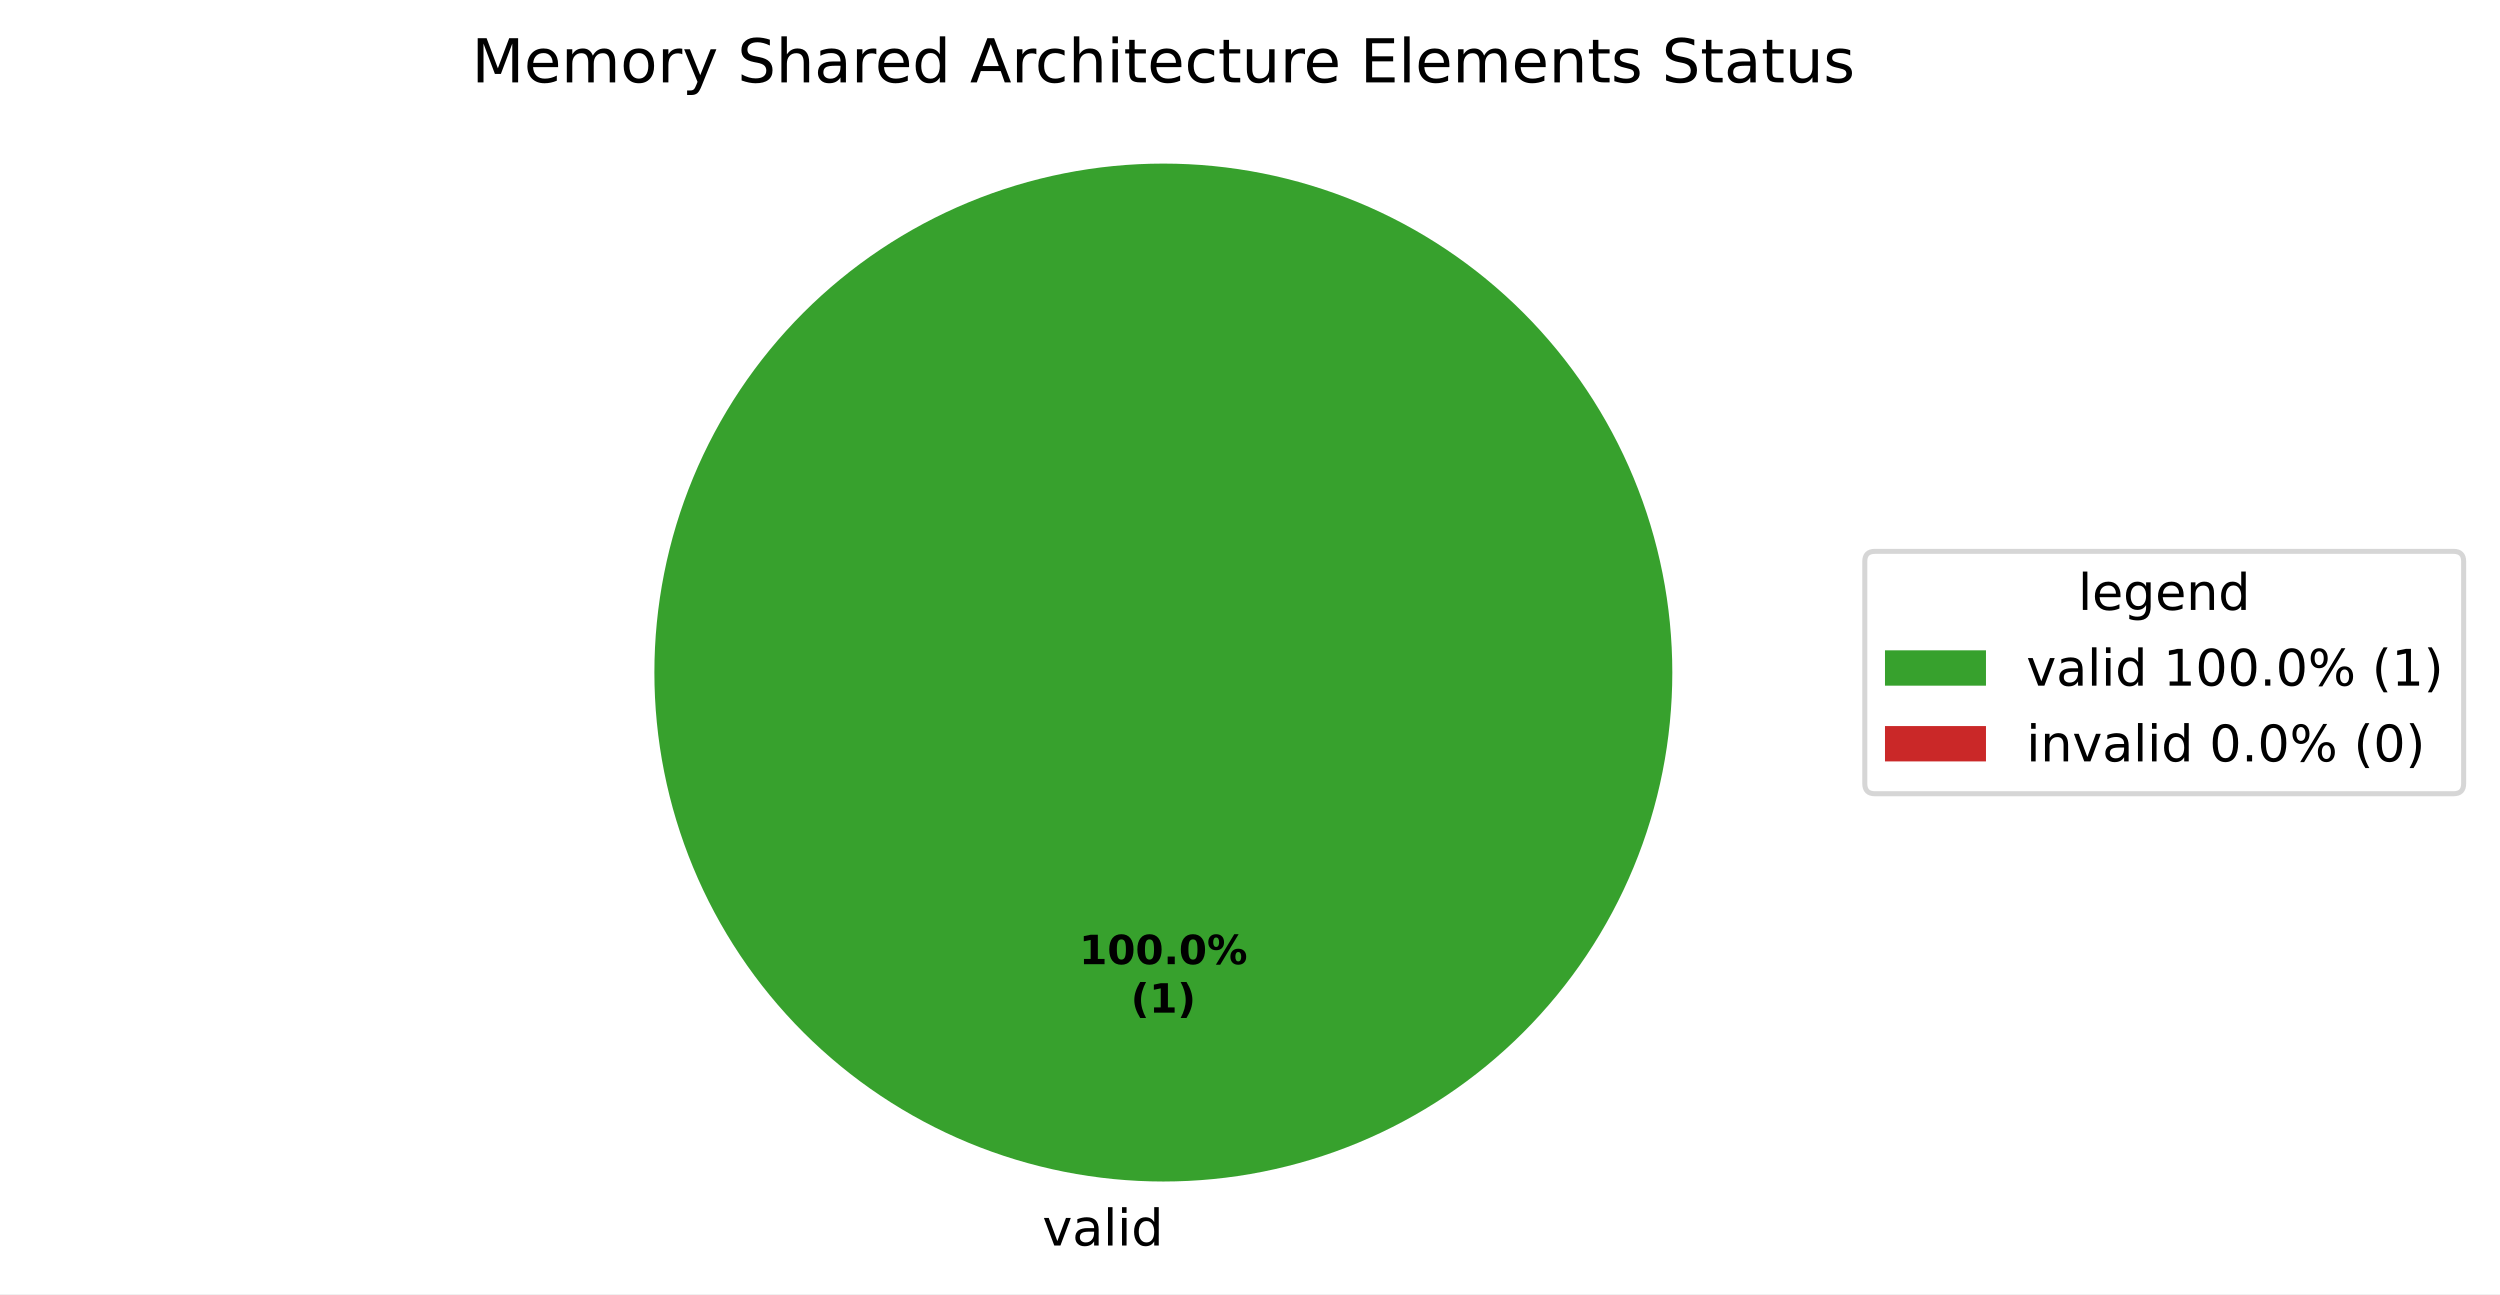
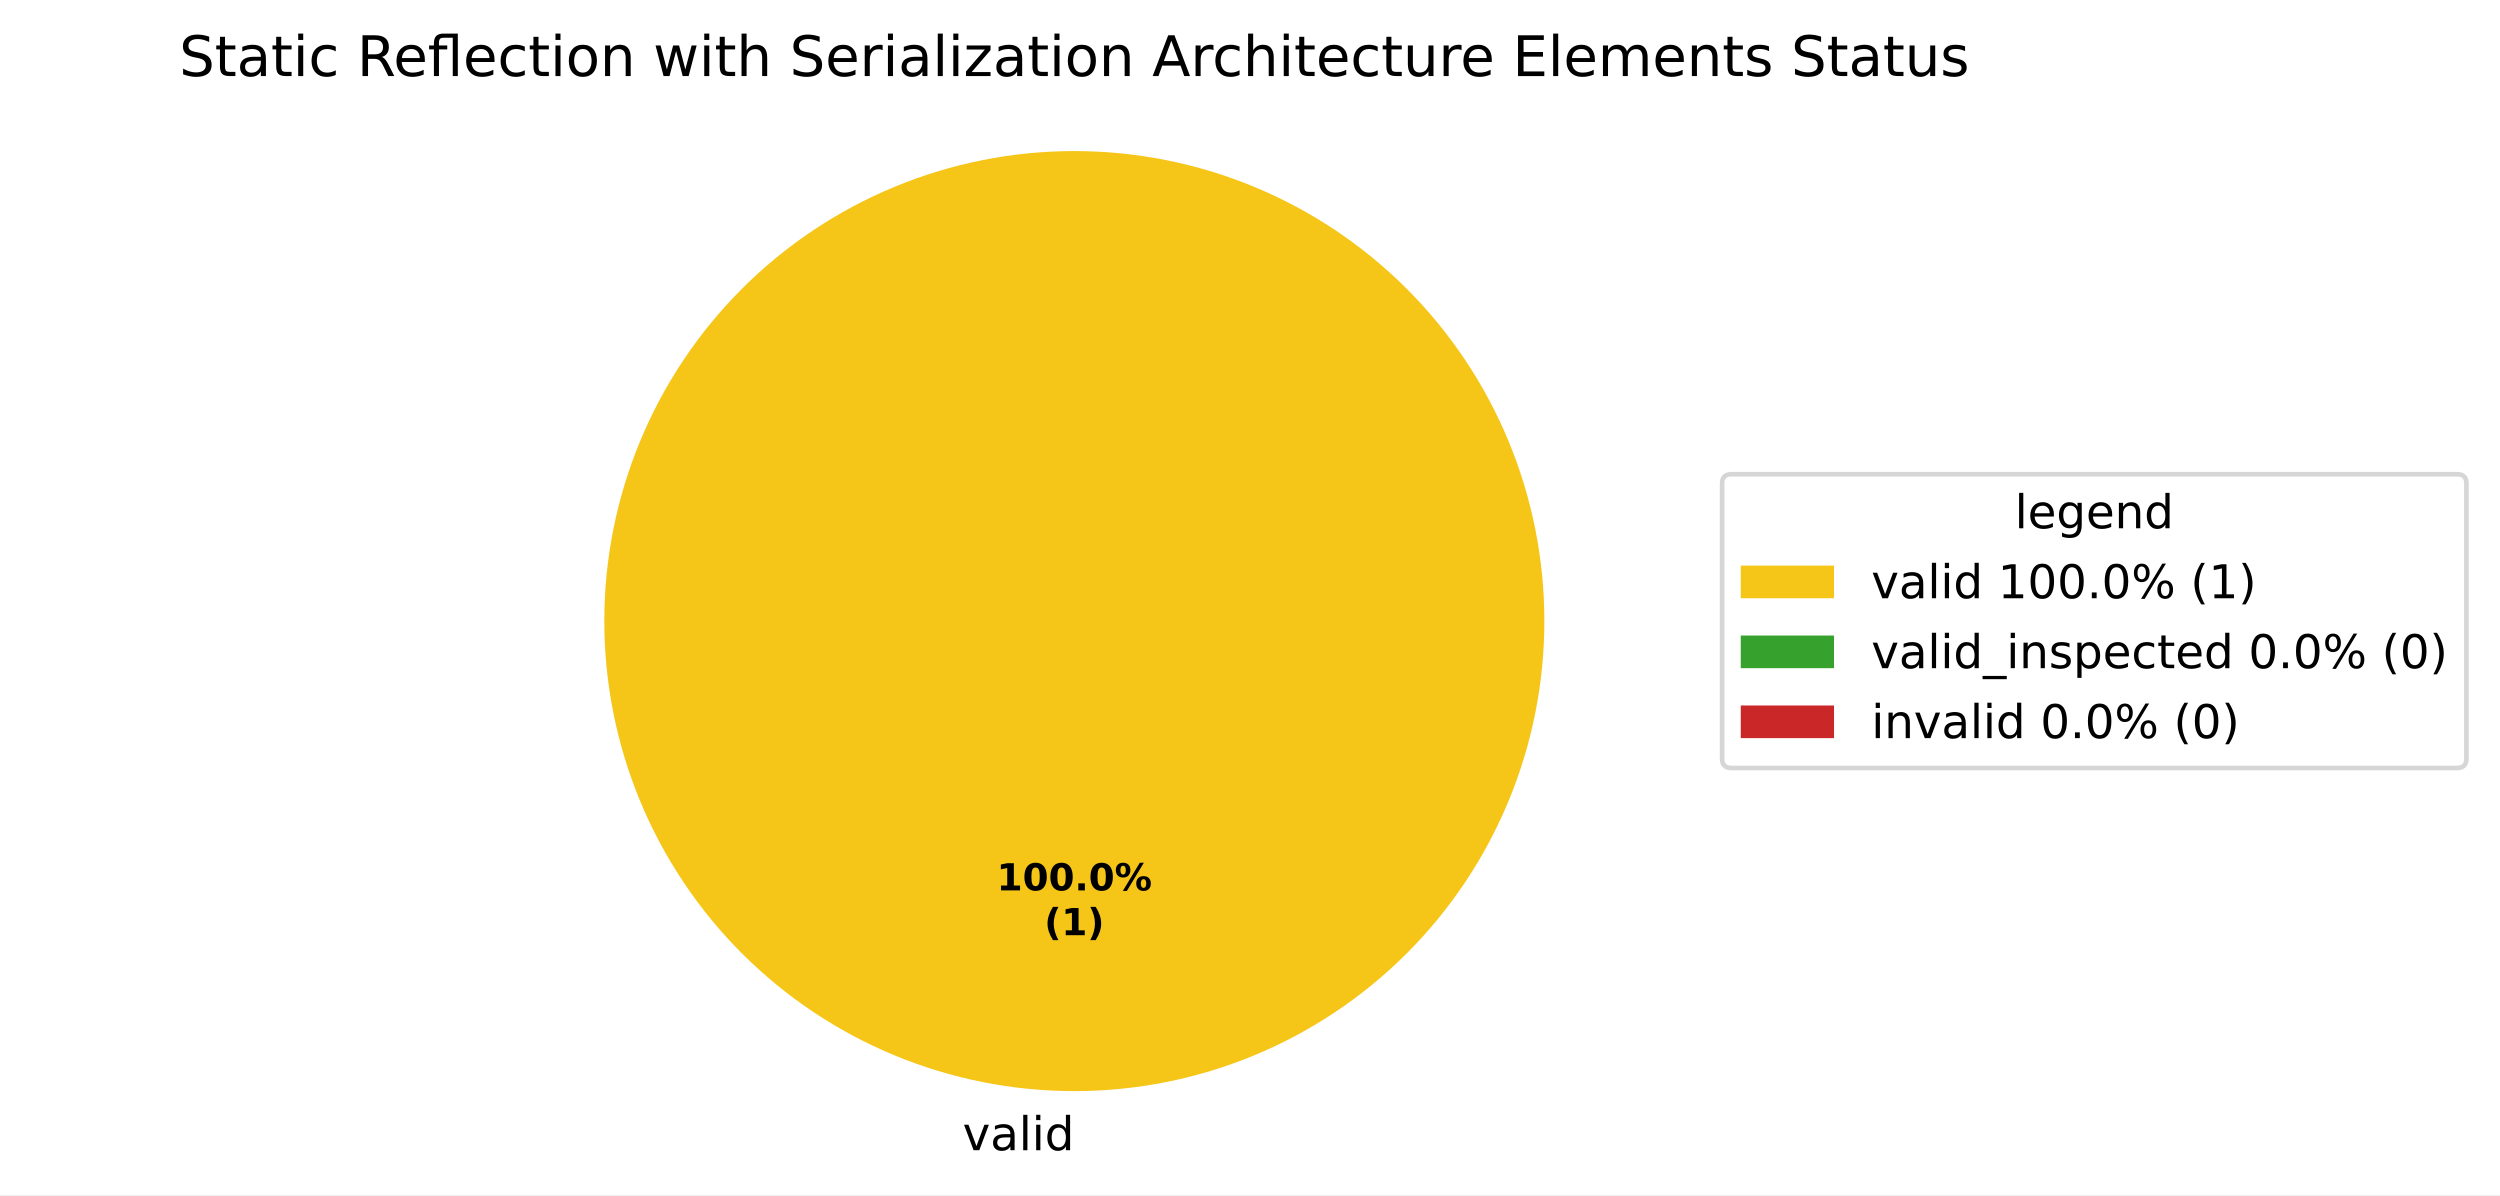
- <svg xmlns="http://www.w3.org/2000/svg" xmlns:xlink="http://www.w3.org/1999/xlink" width="495.123pt" height="256.279pt" viewBox="0 0 495.123 256.279" version="1.1">
+ <svg xmlns="http://www.w3.org/2000/svg" xmlns:xlink="http://www.w3.org/1999/xlink" width="536.145pt" height="256.279pt" viewBox="0 0 536.145 256.279" version="1.1">
  <defs>
    <style type="text/css">*{stroke-linejoin: round; stroke-linecap: butt}</style>
  </defs>
  <g id="figure_1">
    <g id="patch_1">
-       <path d="M 0 256.279  L 495.123 256.279  L 495.123 0  L 0 0  z " style="fill: #ffffff" />
+       <path d="M 0 256.279  L 536.145 256.279  L 536.145 0  L 0 0  z " style="fill: #ffffff" />
    </g>
    <g id="axes_1">
      <g id="patch_2">
-         <path d="M 331.2 133.198  C 331.2 119.961 328.593 106.853 323.527 94.624  C 318.462 82.394 311.036 71.282 301.676 61.922  C 292.316 52.562 281.204 45.137 268.974 40.071  C 256.745 35.006 243.637 32.398 230.4 32.398  C 217.163 32.398 204.055 35.006 191.826 40.071  C 179.596 45.137 168.484 52.562 159.124 61.922  C 149.764 71.282 142.338 82.394 137.273 94.624  C 132.207 106.853 129.6 119.961 129.6 133.198  C 129.6 146.435 132.207 159.543 137.273 171.773  C 142.338 184.002 149.764 195.115 159.124 204.474  C 168.484 213.834 179.596 221.26 191.826 226.325  C 204.055 231.391 217.163 233.998 230.4 233.998  C 243.637 233.998 256.745 231.391 268.974 226.325  C 281.204 221.26 292.316 213.834 301.676 204.474  C 311.036 195.115 318.462 184.002 323.527 171.773  C 328.593 159.543 331.2 146.435 331.2 133.198  M 230.4 133.198  z " style="fill: #37a12d" />
+         <path d="M 331.2 133.198  C 331.2 119.961 328.593 106.853 323.527 94.624  C 318.462 82.394 311.036 71.282 301.676 61.922  C 292.316 52.562 281.204 45.137 268.974 40.071  C 256.745 35.006 243.637 32.398 230.4 32.398  C 217.163 32.398 204.055 35.006 191.826 40.071  C 179.596 45.137 168.484 52.562 159.124 61.922  C 149.764 71.282 142.338 82.394 137.273 94.624  C 132.207 106.853 129.6 119.961 129.6 133.198  C 129.6 146.435 132.207 159.543 137.273 171.773  C 142.338 184.002 149.764 195.115 159.124 204.474  C 168.484 213.834 179.596 221.26 191.826 226.325  C 204.055 231.391 217.163 233.998 230.4 233.998  C 243.637 233.998 256.745 231.391 268.974 226.325  C 281.204 221.26 292.316 213.834 301.676 204.474  C 311.036 195.115 318.462 184.002 323.527 171.773  C 328.593 159.543 331.2 146.435 331.2 133.198  M 230.4 133.198  z " style="fill: #f5c518" />
      </g>
      <g id="patch_3">
+         <path d="M 230.4 32.398  C 230.4 32.398 230.4 32.398 230.4 32.398  L 230.4 133.198  z " style="fill: #37a12d" />
+       </g>
+       <g id="patch_4">
        <path d="M 230.4 32.398  C 230.4 32.398 230.4 32.398 230.4 32.398  L 230.4 133.198  z " style="fill: #ca2828" />
      </g>
      <g id="matplotlib.axis_1" />
      <g id="matplotlib.axis_2" />
      <g id="text_1">
        <g transform="translate(206.4484 246.6762) scale(0.1 -0.1)">
          <defs>
            <path id="DejaVuSans-59" d="M 191 3500  L 800 3500  L 1894 563  L 2988 3500  L 3597 3500  L 2284 0  L 1503 0  L 191 3500  z " transform="scale(0.015625)" />
            <path id="DejaVuSans-44" d="M 2194 1759  Q 1497 1759 1228 1600  Q 959 1441 959 1056  Q 959 750 1161 570  Q 1363 391 1709 391  Q 2188 391 2477 730  Q 2766 1069 2766 1631  L 2766 1759  L 2194 1759  z M 3341 1997  L 3341 0  L 2766 0  L 2766 531  Q 2569 213 2275 61  Q 1981 -91 1556 -91  Q 1019 -91 701 211  Q 384 513 384 1019  Q 384 1609 779 1909  Q 1175 2209 1959 2209  L 2766 2209  L 2766 2266  Q 2766 2663 2505 2880  Q 2244 3097 1772 3097  Q 1472 3097 1187 3025  Q 903 2953 641 2809  L 641 3341  Q 956 3463 1253 3523  Q 1550 3584 1831 3584  Q 2591 3584 2966 3190  Q 3341 2797 3341 1997  z " transform="scale(0.015625)" />
            <path id="DejaVuSans-4f" d="M 603 4863  L 1178 4863  L 1178 0  L 603 0  L 603 4863  z " transform="scale(0.015625)" />
            <path id="DejaVuSans-4c" d="M 603 3500  L 1178 3500  L 1178 0  L 603 0  L 603 3500  z M 603 4863  L 1178 4863  L 1178 4134  L 603 4134  L 603 4863  z " transform="scale(0.015625)" />
            <path id="DejaVuSans-47" d="M 2906 2969  L 2906 4863  L 3481 4863  L 3481 0  L 2906 0  L 2906 525  Q 2725 213 2448 61  Q 2172 -91 1784 -91  Q 1150 -91 751 415  Q 353 922 353 1747  Q 353 2572 751 3078  Q 1150 3584 1784 3584  Q 2172 3584 2448 3432  Q 2725 3281 2906 2969  z M 947 1747  Q 947 1113 1208 752  Q 1469 391 1925 391  Q 2381 391 2643 752  Q 2906 1113 2906 1747  Q 2906 2381 2643 2742  Q 2381 3103 1925 3103  Q 1469 3103 1208 2742  Q 947 2381 947 1747  z " transform="scale(0.015625)" />
          </defs>
          <use xlink:href="#DejaVuSans-59" />
          <use xlink:href="#DejaVuSans-44" transform="translate(59.1875 0)" />
          <use xlink:href="#DejaVuSans-4f" transform="translate(120.4688 0)" />
          <use xlink:href="#DejaVuSans-4c" transform="translate(148.25 0)" />
          <use xlink:href="#DejaVuSans-47" transform="translate(176.0312 0)" />
        </g>
      </g>
      <g id="text_2">
        <g transform="translate(213.74 190.9555) scale(0.08 -0.08)">
          <defs>
            <path id="DejaVuSans-Bold-14" d="M 750 831  L 1813 831  L 1813 3847  L 722 3622  L 722 4441  L 1806 4666  L 2950 4666  L 2950 831  L 4013 831  L 4013 0  L 750 0  L 750 831  z " transform="scale(0.015625)" />
            <path id="DejaVuSans-Bold-13" d="M 2944 2338  Q 2944 3213 2780 3570  Q 2616 3928 2228 3928  Q 1841 3928 1675 3570  Q 1509 3213 1509 2338  Q 1509 1453 1675 1090  Q 1841 728 2228 728  Q 2613 728 2778 1090  Q 2944 1453 2944 2338  z M 4147 2328  Q 4147 1169 3647 539  Q 3147 -91 2228 -91  Q 1306 -91 806 539  Q 306 1169 306 2328  Q 306 3491 806 4120  Q 1306 4750 2228 4750  Q 3147 4750 3647 4120  Q 4147 3491 4147 2328  z " transform="scale(0.015625)" />
            <path id="DejaVuSans-Bold-11" d="M 653 1209  L 1778 1209  L 1778 0  L 653 0  L 653 1209  z " transform="scale(0.015625)" />
            <path id="DejaVuSans-Bold-8" d="M 4959 1925  Q 4738 1925 4616 1733  Q 4494 1541 4494 1184  Q 4494 825 4614 633  Q 4734 441 4959 441  Q 5184 441 5303 633  Q 5422 825 5422 1184  Q 5422 1541 5301 1733  Q 5181 1925 4959 1925  z M 4959 2450  Q 5541 2450 5875 2112  Q 6209 1775 6209 1184  Q 6209 594 5875 251  Q 5541 -91 4959 -91  Q 4378 -91 4042 251  Q 3706 594 3706 1184  Q 3706 1772 4042 2111  Q 4378 2450 4959 2450  z M 2094 -91  L 1403 -91  L 4319 4750  L 5013 4750  L 2094 -91  z M 1453 4750  Q 2034 4750 2367 4411  Q 2700 4072 2700 3481  Q 2700 2891 2367 2550  Q 2034 2209 1453 2209  Q 872 2209 539 2550  Q 206 2891 206 3481  Q 206 4072 539 4411  Q 872 4750 1453 4750  z M 1453 4225  Q 1228 4225 1106 4031  Q 984 3838 984 3481  Q 984 3122 1106 2926  Q 1228 2731 1453 2731  Q 1678 2731 1798 2926  Q 1919 3122 1919 3481  Q 1919 3838 1797 4031  Q 1675 4225 1453 4225  z " transform="scale(0.015625)" />
          </defs>
          <use xlink:href="#DejaVuSans-Bold-14" />
          <use xlink:href="#DejaVuSans-Bold-13" transform="translate(69.57812 0)" />
          <use xlink:href="#DejaVuSans-Bold-13" transform="translate(139.1562 0)" />
          <use xlink:href="#DejaVuSans-Bold-11" transform="translate(208.7344 0)" />
          <use xlink:href="#DejaVuSans-Bold-13" transform="translate(246.7188 0)" />
          <use xlink:href="#DejaVuSans-Bold-8" transform="translate(316.2969 0)" />
        </g>
        <g transform="translate(223.9606 200.557) scale(0.08 -0.08)">
          <defs>
            <path id="DejaVuSans-Bold-b" d="M 2413 -844  L 1484 -844  Q 1006 -72 778 623  Q 550 1319 550 2003  Q 550 2688 779 3389  Q 1009 4091 1484 4856  L 2413 4856  Q 2013 4116 1813 3408  Q 1613 2700 1613 2009  Q 1613 1319 1811 609  Q 2009 -100 2413 -844  z " transform="scale(0.015625)" />
            <path id="DejaVuSans-Bold-c" d="M 513 -844  Q 913 -100 1113 609  Q 1313 1319 1313 2009  Q 1313 2700 1113 3408  Q 913 4116 513 4856  L 1441 4856  Q 1916 4091 2145 3389  Q 2375 2688 2375 2003  Q 2375 1319 2147 623  Q 1919 -72 1441 -844  L 513 -844  z " transform="scale(0.015625)" />
          </defs>
          <use xlink:href="#DejaVuSans-Bold-b" />
          <use xlink:href="#DejaVuSans-Bold-14" transform="translate(45.70312 0)" />
          <use xlink:href="#DejaVuSans-Bold-c" transform="translate(115.2812 0)" />
        </g>
      </g>
      <g id="text_3">
-         <g transform="translate(93.43031 16.31812) scale(0.12 -0.12)">
-           <defs>
-             <path id="DejaVuSans-30" d="M 628 4666  L 1569 4666  L 2759 1491  L 3956 4666  L 4897 4666  L 4897 0  L 4281 0  L 4281 4097  L 3078 897  L 2444 897  L 1241 4097  L 1241 0  L 628 0  L 628 4666  z " transform="scale(0.015625)" />
+         <g transform="translate(38.43937 16.31812) scale(0.12 -0.12)">
+           <defs>
+             <path id="DejaVuSans-36" d="M 3425 4513  L 3425 3897  Q 3066 4069 2747 4153  Q 2428 4238 2131 4238  Q 1616 4238 1336 4038  Q 1056 3838 1056 3469  Q 1056 3159 1242 3001  Q 1428 2844 1947 2747  L 2328 2669  Q 3034 2534 3370 2195  Q 3706 1856 3706 1288  Q 3706 609 3251 259  Q 2797 -91 1919 -91  Q 1588 -91 1214 -16  Q 841 59 441 206  L 441 856  Q 825 641 1194 531  Q 1563 422 1919 422  Q 2459 422 2753 634  Q 3047 847 3047 1241  Q 3047 1584 2836 1778  Q 2625 1972 2144 2069  L 1759 2144  Q 1053 2284 737 2584  Q 422 2884 422 3419  Q 422 4038 858 4394  Q 1294 4750 2059 4750  Q 2388 4750 2728 4690  Q 3069 4631 3425 4513  z " transform="scale(0.015625)" />
+             <path id="DejaVuSans-57" d="M 1172 4494  L 1172 3500  L 2356 3500  L 2356 3053  L 1172 3053  L 1172 1153  Q 1172 725 1289 603  Q 1406 481 1766 481  L 2356 481  L 2356 0  L 1766 0  Q 1100 0 847 248  Q 594 497 594 1153  L 594 3053  L 172 3053  L 172 3500  L 594 3500  L 594 4494  L 1172 4494  z " transform="scale(0.015625)" />
+             <path id="DejaVuSans-46" d="M 3122 3366  L 3122 2828  Q 2878 2963 2633 3030  Q 2388 3097 2138 3097  Q 1578 3097 1268 2742  Q 959 2388 959 1747  Q 959 1106 1268 751  Q 1578 397 2138 397  Q 2388 397 2633 464  Q 2878 531 3122 666  L 3122 134  Q 2881 22 2623 -34  Q 2366 -91 2075 -91  Q 1284 -91 818 406  Q 353 903 353 1747  Q 353 2603 823 3093  Q 1294 3584 2113 3584  Q 2378 3584 2631 3529  Q 2884 3475 3122 3366  z " transform="scale(0.015625)" />
+             <path id="DejaVuSans-3" transform="scale(0.015625)" />
+             <path id="DejaVuSans-35" d="M 2841 2188  Q 3044 2119 3236 1894  Q 3428 1669 3622 1275  L 4263 0  L 3584 0  L 2988 1197  Q 2756 1666 2539 1819  Q 2322 1972 1947 1972  L 1259 1972  L 1259 0  L 628 0  L 628 4666  L 2053 4666  Q 2853 4666 3247 4331  Q 3641 3997 3641 3322  Q 3641 2881 3436 2590  Q 3231 2300 2841 2188  z M 1259 4147  L 1259 2491  L 2053 2491  Q 2509 2491 2742 2702  Q 2975 2913 2975 3322  Q 2975 3731 2742 3939  Q 2509 4147 2053 4147  L 1259 4147  z " transform="scale(0.015625)" />
            <path id="DejaVuSans-48" d="M 3597 1894  L 3597 1613  L 953 1613  Q 991 1019 1311 708  Q 1631 397 2203 397  Q 2534 397 2845 478  Q 3156 559 3463 722  L 3463 178  Q 3153 47 2828 -22  Q 2503 -91 2169 -91  Q 1331 -91 842 396  Q 353 884 353 1716  Q 353 2575 817 3079  Q 1281 3584 2069 3584  Q 2775 3584 3186 3129  Q 3597 2675 3597 1894  z M 3022 2063  Q 3016 2534 2758 2815  Q 2500 3097 2075 3097  Q 1594 3097 1305 2825  Q 1016 2553 972 2059  L 3022 2063  z " transform="scale(0.015625)" />
-             <path id="DejaVuSans-50" d="M 3328 2828  Q 3544 3216 3844 3400  Q 4144 3584 4550 3584  Q 5097 3584 5394 3201  Q 5691 2819 5691 2113  L 5691 0  L 5113 0  L 5113 2094  Q 5113 2597 4934 2840  Q 4756 3084 4391 3084  Q 3944 3084 3684 2787  Q 3425 2491 3425 1978  L 3425 0  L 2847 0  L 2847 2094  Q 2847 2600 2669 2842  Q 2491 3084 2119 3084  Q 1678 3084 1418 2786  Q 1159 2488 1159 1978  L 1159 0  L 581 0  L 581 3500  L 1159 3500  L 1159 2956  Q 1356 3278 1631 3431  Q 1906 3584 2284 3584  Q 2666 3584 2933 3390  Q 3200 3197 3328 2828  z " transform="scale(0.015625)" />
+             <path id="DejaVuSans-13b0" d="M 1831 4863  L 3431 4863  L 3431 0  L 2853 0  L 2853 4384  L 1825 4384  Q 1516 4384 1395 4259  Q 1275 4134 1275 3809  L 1275 3500  L 2222 3500  L 2222 3053  L 1275 3053  L 1275 0  L 697 0  L 697 3053  L 147 3053  L 147 3500  L 697 3500  L 697 3744  Q 697 4328 969 4595  Q 1241 4863 1831 4863  z " transform="scale(0.015625)" />
            <path id="DejaVuSans-52" d="M 1959 3097  Q 1497 3097 1228 2736  Q 959 2375 959 1747  Q 959 1119 1226 758  Q 1494 397 1959 397  Q 2419 397 2687 759  Q 2956 1122 2956 1747  Q 2956 2369 2687 2733  Q 2419 3097 1959 3097  z M 1959 3584  Q 2709 3584 3137 3096  Q 3566 2609 3566 1747  Q 3566 888 3137 398  Q 2709 -91 1959 -91  Q 1206 -91 779 398  Q 353 888 353 1747  Q 353 2609 779 3096  Q 1206 3584 1959 3584  z " transform="scale(0.015625)" />
+             <path id="DejaVuSans-51" d="M 3513 2113  L 3513 0  L 2938 0  L 2938 2094  Q 2938 2591 2744 2837  Q 2550 3084 2163 3084  Q 1697 3084 1428 2787  Q 1159 2491 1159 1978  L 1159 0  L 581 0  L 581 3500  L 1159 3500  L 1159 2956  Q 1366 3272 1645 3428  Q 1925 3584 2291 3584  Q 2894 3584 3203 3211  Q 3513 2838 3513 2113  z " transform="scale(0.015625)" />
+             <path id="DejaVuSans-5a" d="M 269 3500  L 844 3500  L 1563 769  L 2278 3500  L 2956 3500  L 3675 769  L 4391 3500  L 4966 3500  L 4050 0  L 3372 0  L 2619 2869  L 1863 0  L 1184 0  L 269 3500  z " transform="scale(0.015625)" />
+             <path id="DejaVuSans-4b" d="M 3513 2113  L 3513 0  L 2938 0  L 2938 2094  Q 2938 2591 2744 2837  Q 2550 3084 2163 3084  Q 1697 3084 1428 2787  Q 1159 2491 1159 1978  L 1159 0  L 581 0  L 581 4863  L 1159 4863  L 1159 2956  Q 1366 3272 1645 3428  Q 1925 3584 2291 3584  Q 2894 3584 3203 3211  Q 3513 2838 3513 2113  z " transform="scale(0.015625)" />
            <path id="DejaVuSans-55" d="M 2631 2963  Q 2534 3019 2420 3045  Q 2306 3072 2169 3072  Q 1681 3072 1420 2755  Q 1159 2438 1159 1844  L 1159 0  L 581 0  L 581 3500  L 1159 3500  L 1159 2956  Q 1341 3275 1631 3429  Q 1922 3584 2338 3584  Q 2397 3584 2469 3576  Q 2541 3569 2628 3553  L 2631 2963  z " transform="scale(0.015625)" />
-             <path id="DejaVuSans-5c" d="M 2059 -325  Q 1816 -950 1584 -1140  Q 1353 -1331 966 -1331  L 506 -1331  L 506 -850  L 844 -850  Q 1081 -850 1212 -737  Q 1344 -625 1503 -206  L 1606 56  L 191 3500  L 800 3500  L 1894 763  L 2988 3500  L 3597 3500  L 2059 -325  z " transform="scale(0.015625)" />
-             <path id="DejaVuSans-3" transform="scale(0.015625)" />
-             <path id="DejaVuSans-36" d="M 3425 4513  L 3425 3897  Q 3066 4069 2747 4153  Q 2428 4238 2131 4238  Q 1616 4238 1336 4038  Q 1056 3838 1056 3469  Q 1056 3159 1242 3001  Q 1428 2844 1947 2747  L 2328 2669  Q 3034 2534 3370 2195  Q 3706 1856 3706 1288  Q 3706 609 3251 259  Q 2797 -91 1919 -91  Q 1588 -91 1214 -16  Q 841 59 441 206  L 441 856  Q 825 641 1194 531  Q 1563 422 1919 422  Q 2459 422 2753 634  Q 3047 847 3047 1241  Q 3047 1584 2836 1778  Q 2625 1972 2144 2069  L 1759 2144  Q 1053 2284 737 2584  Q 422 2884 422 3419  Q 422 4038 858 4394  Q 1294 4750 2059 4750  Q 2388 4750 2728 4690  Q 3069 4631 3425 4513  z " transform="scale(0.015625)" />
-             <path id="DejaVuSans-4b" d="M 3513 2113  L 3513 0  L 2938 0  L 2938 2094  Q 2938 2591 2744 2837  Q 2550 3084 2163 3084  Q 1697 3084 1428 2787  Q 1159 2491 1159 1978  L 1159 0  L 581 0  L 581 4863  L 1159 4863  L 1159 2956  Q 1366 3272 1645 3428  Q 1925 3584 2291 3584  Q 2894 3584 3203 3211  Q 3513 2838 3513 2113  z " transform="scale(0.015625)" />
+             <path id="DejaVuSans-5d" d="M 353 3500  L 3084 3500  L 3084 2975  L 922 459  L 3084 459  L 3084 0  L 275 0  L 275 525  L 2438 3041  L 353 3041  L 353 3500  z " transform="scale(0.015625)" />
            <path id="DejaVuSans-24" d="M 2188 4044  L 1331 1722  L 3047 1722  L 2188 4044  z M 1831 4666  L 2547 4666  L 4325 0  L 3669 0  L 3244 1197  L 1141 1197  L 716 0  L 50 0  L 1831 4666  z " transform="scale(0.015625)" />
-             <path id="DejaVuSans-46" d="M 3122 3366  L 3122 2828  Q 2878 2963 2633 3030  Q 2388 3097 2138 3097  Q 1578 3097 1268 2742  Q 959 2388 959 1747  Q 959 1106 1268 751  Q 1578 397 2138 397  Q 2388 397 2633 464  Q 2878 531 3122 666  L 3122 134  Q 2881 22 2623 -34  Q 2366 -91 2075 -91  Q 1284 -91 818 406  Q 353 903 353 1747  Q 353 2603 823 3093  Q 1294 3584 2113 3584  Q 2378 3584 2631 3529  Q 2884 3475 3122 3366  z " transform="scale(0.015625)" />
-             <path id="DejaVuSans-57" d="M 1172 4494  L 1172 3500  L 2356 3500  L 2356 3053  L 1172 3053  L 1172 1153  Q 1172 725 1289 603  Q 1406 481 1766 481  L 2356 481  L 2356 0  L 1766 0  Q 1100 0 847 248  Q 594 497 594 1153  L 594 3053  L 172 3053  L 172 3500  L 594 3500  L 594 4494  L 1172 4494  z " transform="scale(0.015625)" />
            <path id="DejaVuSans-58" d="M 544 1381  L 544 3500  L 1119 3500  L 1119 1403  Q 1119 906 1312 657  Q 1506 409 1894 409  Q 2359 409 2629 706  Q 2900 1003 2900 1516  L 2900 3500  L 3475 3500  L 3475 0  L 2900 0  L 2900 538  Q 2691 219 2414 64  Q 2138 -91 1772 -91  Q 1169 -91 856 284  Q 544 659 544 1381  z M 1991 3584  L 1991 3584  z " transform="scale(0.015625)" />
            <path id="DejaVuSans-28" d="M 628 4666  L 3578 4666  L 3578 4134  L 1259 4134  L 1259 2753  L 3481 2753  L 3481 2222  L 1259 2222  L 1259 531  L 3634 531  L 3634 0  L 628 0  L 628 4666  z " transform="scale(0.015625)" />
-             <path id="DejaVuSans-51" d="M 3513 2113  L 3513 0  L 2938 0  L 2938 2094  Q 2938 2591 2744 2837  Q 2550 3084 2163 3084  Q 1697 3084 1428 2787  Q 1159 2491 1159 1978  L 1159 0  L 581 0  L 581 3500  L 1159 3500  L 1159 2956  Q 1366 3272 1645 3428  Q 1925 3584 2291 3584  Q 2894 3584 3203 3211  Q 3513 2838 3513 2113  z " transform="scale(0.015625)" />
+             <path id="DejaVuSans-50" d="M 3328 2828  Q 3544 3216 3844 3400  Q 4144 3584 4550 3584  Q 5097 3584 5394 3201  Q 5691 2819 5691 2113  L 5691 0  L 5113 0  L 5113 2094  Q 5113 2597 4934 2840  Q 4756 3084 4391 3084  Q 3944 3084 3684 2787  Q 3425 2491 3425 1978  L 3425 0  L 2847 0  L 2847 2094  Q 2847 2600 2669 2842  Q 2491 3084 2119 3084  Q 1678 3084 1418 2786  Q 1159 2488 1159 1978  L 1159 0  L 581 0  L 581 3500  L 1159 3500  L 1159 2956  Q 1356 3278 1631 3431  Q 1906 3584 2284 3584  Q 2666 3584 2933 3390  Q 3200 3197 3328 2828  z " transform="scale(0.015625)" />
            <path id="DejaVuSans-56" d="M 2834 3397  L 2834 2853  Q 2591 2978 2328 3040  Q 2066 3103 1784 3103  Q 1356 3103 1142 2972  Q 928 2841 928 2578  Q 928 2378 1081 2264  Q 1234 2150 1697 2047  L 1894 2003  Q 2506 1872 2764 1633  Q 3022 1394 3022 966  Q 3022 478 2636 193  Q 2250 -91 1575 -91  Q 1294 -91 989 -36  Q 684 19 347 128  L 347 722  Q 666 556 975 473  Q 1284 391 1588 391  Q 1994 391 2212 530  Q 2431 669 2431 922  Q 2431 1156 2273 1281  Q 2116 1406 1581 1522  L 1381 1569  Q 847 1681 609 1914  Q 372 2147 372 2553  Q 372 3047 722 3315  Q 1072 3584 1716 3584  Q 2034 3584 2315 3537  Q 2597 3491 2834 3397  z " transform="scale(0.015625)" />
          </defs>
-           <use xlink:href="#DejaVuSans-30" />
-           <use xlink:href="#DejaVuSans-48" transform="translate(86.28125 0)" />
-           <use xlink:href="#DejaVuSans-50" transform="translate(147.8125 0)" />
-           <use xlink:href="#DejaVuSans-52" transform="translate(245.2188 0)" />
-           <use xlink:href="#DejaVuSans-55" transform="translate(306.4062 0)" />
-           <use xlink:href="#DejaVuSans-5c" transform="translate(347.5156 0)" />
-           <use xlink:href="#DejaVuSans-3" transform="translate(406.7031 0)" />
-           <use xlink:href="#DejaVuSans-36" transform="translate(438.4844 0)" />
-           <use xlink:href="#DejaVuSans-4b" transform="translate(501.9688 0)" />
-           <use xlink:href="#DejaVuSans-44" transform="translate(565.3438 0)" />
-           <use xlink:href="#DejaVuSans-55" transform="translate(626.625 0)" />
-           <use xlink:href="#DejaVuSans-48" transform="translate(665.5312 0)" />
-           <use xlink:href="#DejaVuSans-47" transform="translate(727.0625 0)" />
-           <use xlink:href="#DejaVuSans-3" transform="translate(790.5469 0)" />
-           <use xlink:href="#DejaVuSans-24" transform="translate(822.3281 0)" />
-           <use xlink:href="#DejaVuSans-55" transform="translate(890.7344 0)" />
-           <use xlink:href="#DejaVuSans-46" transform="translate(929.6406 0)" />
-           <use xlink:href="#DejaVuSans-4b" transform="translate(984.625 0)" />
-           <use xlink:href="#DejaVuSans-4c" transform="translate(1048 0)" />
-           <use xlink:href="#DejaVuSans-57" transform="translate(1075.781 0)" />
-           <use xlink:href="#DejaVuSans-48" transform="translate(1114.984 0)" />
-           <use xlink:href="#DejaVuSans-46" transform="translate(1176.516 0)" />
-           <use xlink:href="#DejaVuSans-57" transform="translate(1231.5 0)" />
-           <use xlink:href="#DejaVuSans-58" transform="translate(1270.703 0)" />
-           <use xlink:href="#DejaVuSans-55" transform="translate(1334.078 0)" />
-           <use xlink:href="#DejaVuSans-48" transform="translate(1372.984 0)" />
-           <use xlink:href="#DejaVuSans-3" transform="translate(1434.516 0)" />
-           <use xlink:href="#DejaVuSans-28" transform="translate(1466.297 0)" />
-           <use xlink:href="#DejaVuSans-4f" transform="translate(1529.484 0)" />
-           <use xlink:href="#DejaVuSans-48" transform="translate(1557.266 0)" />
-           <use xlink:href="#DejaVuSans-50" transform="translate(1618.797 0)" />
-           <use xlink:href="#DejaVuSans-48" transform="translate(1716.203 0)" />
-           <use xlink:href="#DejaVuSans-51" transform="translate(1777.734 0)" />
-           <use xlink:href="#DejaVuSans-57" transform="translate(1841.109 0)" />
-           <use xlink:href="#DejaVuSans-56" transform="translate(1880.312 0)" />
-           <use xlink:href="#DejaVuSans-3" transform="translate(1932.406 0)" />
-           <use xlink:href="#DejaVuSans-36" transform="translate(1964.188 0)" />
-           <use xlink:href="#DejaVuSans-57" transform="translate(2027.672 0)" />
-           <use xlink:href="#DejaVuSans-44" transform="translate(2066.875 0)" />
-           <use xlink:href="#DejaVuSans-57" transform="translate(2128.156 0)" />
-           <use xlink:href="#DejaVuSans-58" transform="translate(2167.359 0)" />
-           <use xlink:href="#DejaVuSans-56" transform="translate(2230.734 0)" />
+           <use xlink:href="#DejaVuSans-36" />
+           <use xlink:href="#DejaVuSans-57" transform="translate(63.48438 0)" />
+           <use xlink:href="#DejaVuSans-44" transform="translate(102.6875 0)" />
+           <use xlink:href="#DejaVuSans-57" transform="translate(163.9688 0)" />
+           <use xlink:href="#DejaVuSans-4c" transform="translate(203.1719 0)" />
+           <use xlink:href="#DejaVuSans-46" transform="translate(230.9531 0)" />
+           <use xlink:href="#DejaVuSans-3" transform="translate(285.9375 0)" />
+           <use xlink:href="#DejaVuSans-35" transform="translate(317.7188 0)" />
+           <use xlink:href="#DejaVuSans-48" transform="translate(382.7188 0)" />
+           <use xlink:href="#DejaVuSans-13b0" transform="translate(444.25 0)" />
+           <use xlink:href="#DejaVuSans-48" transform="translate(507.2344 0)" />
+           <use xlink:href="#DejaVuSans-46" transform="translate(568.7656 0)" />
+           <use xlink:href="#DejaVuSans-57" transform="translate(623.75 0)" />
+           <use xlink:href="#DejaVuSans-4c" transform="translate(662.9531 0)" />
+           <use xlink:href="#DejaVuSans-52" transform="translate(690.7344 0)" />
+           <use xlink:href="#DejaVuSans-51" transform="translate(751.9219 0)" />
+           <use xlink:href="#DejaVuSans-3" transform="translate(815.2969 0)" />
+           <use xlink:href="#DejaVuSans-5a" transform="translate(847.0781 0)" />
+           <use xlink:href="#DejaVuSans-4c" transform="translate(928.8594 0)" />
+           <use xlink:href="#DejaVuSans-57" transform="translate(956.6406 0)" />
+           <use xlink:href="#DejaVuSans-4b" transform="translate(995.8438 0)" />
+           <use xlink:href="#DejaVuSans-3" transform="translate(1059.219 0)" />
+           <use xlink:href="#DejaVuSans-36" transform="translate(1091 0)" />
+           <use xlink:href="#DejaVuSans-48" transform="translate(1154.484 0)" />
+           <use xlink:href="#DejaVuSans-55" transform="translate(1216.016 0)" />
+           <use xlink:href="#DejaVuSans-4c" transform="translate(1257.125 0)" />
+           <use xlink:href="#DejaVuSans-44" transform="translate(1284.906 0)" />
+           <use xlink:href="#DejaVuSans-4f" transform="translate(1346.188 0)" />
+           <use xlink:href="#DejaVuSans-4c" transform="translate(1373.969 0)" />
+           <use xlink:href="#DejaVuSans-5d" transform="translate(1401.75 0)" />
+           <use xlink:href="#DejaVuSans-44" transform="translate(1454.234 0)" />
+           <use xlink:href="#DejaVuSans-57" transform="translate(1515.516 0)" />
+           <use xlink:href="#DejaVuSans-4c" transform="translate(1554.719 0)" />
+           <use xlink:href="#DejaVuSans-52" transform="translate(1582.5 0)" />
+           <use xlink:href="#DejaVuSans-51" transform="translate(1643.688 0)" />
+           <use xlink:href="#DejaVuSans-3" transform="translate(1707.062 0)" />
+           <use xlink:href="#DejaVuSans-24" transform="translate(1738.844 0)" />
+           <use xlink:href="#DejaVuSans-55" transform="translate(1807.25 0)" />
+           <use xlink:href="#DejaVuSans-46" transform="translate(1846.156 0)" />
+           <use xlink:href="#DejaVuSans-4b" transform="translate(1901.141 0)" />
+           <use xlink:href="#DejaVuSans-4c" transform="translate(1964.516 0)" />
+           <use xlink:href="#DejaVuSans-57" transform="translate(1992.297 0)" />
+           <use xlink:href="#DejaVuSans-48" transform="translate(2031.5 0)" />
+           <use xlink:href="#DejaVuSans-46" transform="translate(2093.031 0)" />
+           <use xlink:href="#DejaVuSans-57" transform="translate(2148.016 0)" />
+           <use xlink:href="#DejaVuSans-58" transform="translate(2187.219 0)" />
+           <use xlink:href="#DejaVuSans-55" transform="translate(2250.594 0)" />
+           <use xlink:href="#DejaVuSans-48" transform="translate(2289.5 0)" />
+           <use xlink:href="#DejaVuSans-3" transform="translate(2351.031 0)" />
+           <use xlink:href="#DejaVuSans-28" transform="translate(2382.812 0)" />
+           <use xlink:href="#DejaVuSans-4f" transform="translate(2446 0)" />
+           <use xlink:href="#DejaVuSans-48" transform="translate(2473.781 0)" />
+           <use xlink:href="#DejaVuSans-50" transform="translate(2535.312 0)" />
+           <use xlink:href="#DejaVuSans-48" transform="translate(2632.719 0)" />
+           <use xlink:href="#DejaVuSans-51" transform="translate(2694.25 0)" />
+           <use xlink:href="#DejaVuSans-57" transform="translate(2757.625 0)" />
+           <use xlink:href="#DejaVuSans-56" transform="translate(2796.828 0)" />
+           <use xlink:href="#DejaVuSans-3" transform="translate(2848.922 0)" />
+           <use xlink:href="#DejaVuSans-36" transform="translate(2880.703 0)" />
+           <use xlink:href="#DejaVuSans-57" transform="translate(2944.188 0)" />
+           <use xlink:href="#DejaVuSans-44" transform="translate(2983.391 0)" />
+           <use xlink:href="#DejaVuSans-57" transform="translate(3044.672 0)" />
+           <use xlink:href="#DejaVuSans-58" transform="translate(3083.875 0)" />
+           <use xlink:href="#DejaVuSans-56" transform="translate(3147.25 0)" />
        </g>
      </g>
      <g id="legend_1">
-         <g id="patch_4">
-           <path d="M 371.32 157.199  L 485.923 157.199  Q 487.923 157.199 487.923 155.199  L 487.923 111.197  Q 487.923 109.197 485.923 109.197  L 371.32 109.197  Q 369.32 109.197 369.32 111.197  L 369.32 155.199  Q 369.32 157.199 371.32 157.199  z " style="fill: #ffffff; opacity: 0.8; stroke: #cccccc; stroke-linejoin: miter" />
+         <g id="patch_5">
+           <path d="M 371.32 164.7  L 526.945 164.7  Q 528.945 164.7 528.945 162.7  L 528.945 103.697  Q 528.945 101.697 526.945 101.697  L 371.32 101.697  Q 369.32 101.697 369.32 103.697  L 369.32 162.7  Q 369.32 164.7 371.32 164.7  z " style="fill: #ffffff; opacity: 0.8; stroke: #cccccc; stroke-linejoin: miter" />
        </g>
        <g id="text_4">
-           <g transform="translate(411.5622 120.7954) scale(0.1 -0.1)">
+           <g transform="translate(432.0731 113.295) scale(0.1 -0.1)">
            <defs>
              <path id="DejaVuSans-4a" d="M 2906 1791  Q 2906 2416 2648 2759  Q 2391 3103 1925 3103  Q 1463 3103 1205 2759  Q 947 2416 947 1791  Q 947 1169 1205 825  Q 1463 481 1925 481  Q 2391 481 2648 825  Q 2906 1169 2906 1791  z M 3481 434  Q 3481 -459 3084 -895  Q 2688 -1331 1869 -1331  Q 1566 -1331 1297 -1286  Q 1028 -1241 775 -1147  L 775 -588  Q 1028 -725 1275 -790  Q 1522 -856 1778 -856  Q 2344 -856 2625 -561  Q 2906 -266 2906 331  L 2906 616  Q 2728 306 2450 153  Q 2172 0 1784 0  Q 1141 0 747 490  Q 353 981 353 1791  Q 353 2603 747 3093  Q 1141 3584 1784 3584  Q 2172 3584 2450 3431  Q 2728 3278 2906 2969  L 2906 3500  L 3481 3500  L 3481 434  z " transform="scale(0.015625)" />
            </defs>
            <use xlink:href="#DejaVuSans-4f" />
            <use xlink:href="#DejaVuSans-48" transform="translate(27.78125 0)" />
            <use xlink:href="#DejaVuSans-4a" transform="translate(89.3125 0)" />
            <use xlink:href="#DejaVuSans-48" transform="translate(152.7969 0)" />
            <use xlink:href="#DejaVuSans-51" transform="translate(214.3281 0)" />
            <use xlink:href="#DejaVuSans-47" transform="translate(277.7031 0)" />
          </g>
        </g>
-         <g id="patch_5">
-           <path d="M 373.32 135.796  L 393.32 135.796  L 393.32 128.796  L 373.32 128.796  z " style="fill: #37a12d" />
+         <g id="patch_6">
+           <path d="M 373.32 128.296  L 393.32 128.296  L 393.32 121.296  L 373.32 121.296  z " style="fill: #f5c518" />
        </g>
        <g id="text_5">
-           <g transform="translate(401.32 135.7962) scale(0.1 -0.1)">
+           <g transform="translate(401.32 128.2958) scale(0.1 -0.1)">
            <defs>
              <path id="DejaVuSans-14" d="M 794 531  L 1825 531  L 1825 4091  L 703 3866  L 703 4441  L 1819 4666  L 2450 4666  L 2450 531  L 3481 531  L 3481 0  L 794 0  L 794 531  z " transform="scale(0.015625)" />
              <path id="DejaVuSans-13" d="M 2034 4250  Q 1547 4250 1301 3770  Q 1056 3291 1056 2328  Q 1056 1369 1301 889  Q 1547 409 2034 409  Q 2525 409 2770 889  Q 3016 1369 3016 2328  Q 3016 3291 2770 3770  Q 2525 4250 2034 4250  z M 2034 4750  Q 2819 4750 3233 4129  Q 3647 3509 3647 2328  Q 3647 1150 3233 529  Q 2819 -91 2034 -91  Q 1250 -91 836 529  Q 422 1150 422 2328  Q 422 3509 836 4129  Q 1250 4750 2034 4750  z " transform="scale(0.015625)" />
              <path id="DejaVuSans-11" d="M 684 794  L 1344 794  L 1344 0  L 684 0  L 684 794  z " transform="scale(0.015625)" />
              <path id="DejaVuSans-8" d="M 4653 2053  Q 4381 2053 4226 1822  Q 4072 1591 4072 1178  Q 4072 772 4226 539  Q 4381 306 4653 306  Q 4919 306 5073 539  Q 5228 772 5228 1178  Q 5228 1588 5073 1820  Q 4919 2053 4653 2053  z M 4653 2450  Q 5147 2450 5437 2106  Q 5728 1763 5728 1178  Q 5728 594 5436 251  Q 5144 -91 4653 -91  Q 4153 -91 3862 251  Q 3572 594 3572 1178  Q 3572 1766 3864 2108  Q 4156 2450 4653 2450  z M 1428 4353  Q 1159 4353 1004 4120  Q 850 3888 850 3481  Q 850 3069 1003 2837  Q 1156 2606 1428 2606  Q 1700 2606 1854 2837  Q 2009 3069 2009 3481  Q 2009 3884 1853 4118  Q 1697 4353 1428 4353  z M 4250 4750  L 4750 4750  L 1831 -91  L 1331 -91  L 4250 4750  z M 1428 4750  Q 1922 4750 2215 4408  Q 2509 4066 2509 3481  Q 2509 2891 2217 2550  Q 1925 2209 1428 2209  Q 931 2209 642 2551  Q 353 2894 353 3481  Q 353 4063 643 4406  Q 934 4750 1428 4750  z " transform="scale(0.015625)" />
              <path id="DejaVuSans-b" d="M 1984 4856  Q 1566 4138 1362 3434  Q 1159 2731 1159 2009  Q 1159 1288 1364 580  Q 1569 -128 1984 -844  L 1484 -844  Q 1016 -109 783 600  Q 550 1309 550 2009  Q 550 2706 781 3412  Q 1013 4119 1484 4856  L 1984 4856  z " transform="scale(0.015625)" />
              <path id="DejaVuSans-c" d="M 513 4856  L 1013 4856  Q 1481 4119 1714 3412  Q 1947 2706 1947 2009  Q 1947 1309 1714 600  Q 1481 -109 1013 -844  L 513 -844  Q 928 -128 1133 580  Q 1338 1288 1338 2009  Q 1338 2731 1133 3434  Q 928 4138 513 4856  z " transform="scale(0.015625)" />
            </defs>
            <use xlink:href="#DejaVuSans-59" />
            <use xlink:href="#DejaVuSans-44" transform="translate(59.1875 0)" />
            <use xlink:href="#DejaVuSans-4f" transform="translate(120.4688 0)" />
            <use xlink:href="#DejaVuSans-4c" transform="translate(148.25 0)" />
            <use xlink:href="#DejaVuSans-47" transform="translate(176.0312 0)" />
            <use xlink:href="#DejaVuSans-3" transform="translate(239.5156 0)" />
            <use xlink:href="#DejaVuSans-14" transform="translate(271.2969 0)" />
            <use xlink:href="#DejaVuSans-13" transform="translate(334.9219 0)" />
            <use xlink:href="#DejaVuSans-13" transform="translate(398.5469 0)" />
            <use xlink:href="#DejaVuSans-11" transform="translate(462.1719 0)" />
            <use xlink:href="#DejaVuSans-13" transform="translate(493.9531 0)" />
            <use xlink:href="#DejaVuSans-8" transform="translate(557.5781 0)" />
            <use xlink:href="#DejaVuSans-3" transform="translate(652.5938 0)" />
            <use xlink:href="#DejaVuSans-b" transform="translate(684.375 0)" />
            <use xlink:href="#DejaVuSans-14" transform="translate(723.3906 0)" />
            <use xlink:href="#DejaVuSans-c" transform="translate(787.0156 0)" />
          </g>
        </g>
-         <g id="patch_6">
-           <path d="M 373.32 150.797  L 393.32 150.797  L 393.32 143.797  L 373.32 143.797  z " style="fill: #ca2828" />
+         <g id="patch_7">
+           <path d="M 373.32 143.297  L 393.32 143.297  L 393.32 136.297  L 373.32 136.297  z " style="fill: #37a12d" />
        </g>
        <g id="text_6">
-           <g transform="translate(401.32 150.797) scale(0.1 -0.1)">
+           <g transform="translate(401.32 143.2966) scale(0.1 -0.1)">
+             <defs>
+               <path id="DejaVuSans-42" d="M 3263 -1063  L 3263 -1509  L -63 -1509  L -63 -1063  L 3263 -1063  z " transform="scale(0.015625)" />
+               <path id="DejaVuSans-53" d="M 1159 525  L 1159 -1331  L 581 -1331  L 581 3500  L 1159 3500  L 1159 2969  Q 1341 3281 1617 3432  Q 1894 3584 2278 3584  Q 2916 3584 3314 3078  Q 3713 2572 3713 1747  Q 3713 922 3314 415  Q 2916 -91 2278 -91  Q 1894 -91 1617 61  Q 1341 213 1159 525  z M 3116 1747  Q 3116 2381 2855 2742  Q 2594 3103 2138 3103  Q 1681 3103 1420 2742  Q 1159 2381 1159 1747  Q 1159 1113 1420 752  Q 1681 391 2138 391  Q 2594 391 2855 752  Q 3116 1113 3116 1747  z " transform="scale(0.015625)" />
+             </defs>
+             <use xlink:href="#DejaVuSans-59" />
+             <use xlink:href="#DejaVuSans-44" transform="translate(59.1875 0)" />
+             <use xlink:href="#DejaVuSans-4f" transform="translate(120.4688 0)" />
+             <use xlink:href="#DejaVuSans-4c" transform="translate(148.25 0)" />
+             <use xlink:href="#DejaVuSans-47" transform="translate(176.0312 0)" />
+             <use xlink:href="#DejaVuSans-42" transform="translate(239.5156 0)" />
+             <use xlink:href="#DejaVuSans-4c" transform="translate(289.5156 0)" />
+             <use xlink:href="#DejaVuSans-51" transform="translate(317.2969 0)" />
+             <use xlink:href="#DejaVuSans-56" transform="translate(380.6719 0)" />
+             <use xlink:href="#DejaVuSans-53" transform="translate(432.7656 0)" />
+             <use xlink:href="#DejaVuSans-48" transform="translate(496.25 0)" />
+             <use xlink:href="#DejaVuSans-46" transform="translate(557.7812 0)" />
+             <use xlink:href="#DejaVuSans-57" transform="translate(612.7656 0)" />
+             <use xlink:href="#DejaVuSans-48" transform="translate(651.9688 0)" />
+             <use xlink:href="#DejaVuSans-47" transform="translate(713.5 0)" />
+             <use xlink:href="#DejaVuSans-3" transform="translate(776.9844 0)" />
+             <use xlink:href="#DejaVuSans-13" transform="translate(808.7656 0)" />
+             <use xlink:href="#DejaVuSans-11" transform="translate(872.3906 0)" />
+             <use xlink:href="#DejaVuSans-13" transform="translate(904.1719 0)" />
+             <use xlink:href="#DejaVuSans-8" transform="translate(967.7969 0)" />
+             <use xlink:href="#DejaVuSans-3" transform="translate(1062.812 0)" />
+             <use xlink:href="#DejaVuSans-b" transform="translate(1094.594 0)" />
+             <use xlink:href="#DejaVuSans-13" transform="translate(1133.609 0)" />
+             <use xlink:href="#DejaVuSans-c" transform="translate(1197.234 0)" />
+           </g>
+         </g>
+         <g id="patch_8">
+           <path d="M 373.32 158.297  L 393.32 158.297  L 393.32 151.297  L 373.32 151.297  z " style="fill: #ca2828" />
+         </g>
+         <g id="text_7">
+           <g transform="translate(401.32 158.2973) scale(0.1 -0.1)">
            <use xlink:href="#DejaVuSans-4c" />
            <use xlink:href="#DejaVuSans-51" transform="translate(27.78125 0)" />
            <use xlink:href="#DejaVuSans-59" transform="translate(91.15625 0)" />
            <use xlink:href="#DejaVuSans-44" transform="translate(150.3438 0)" />
            <use xlink:href="#DejaVuSans-4f" transform="translate(211.625 0)" />
            <use xlink:href="#DejaVuSans-4c" transform="translate(239.4062 0)" />
            <use xlink:href="#DejaVuSans-47" transform="translate(267.1875 0)" />
            <use xlink:href="#DejaVuSans-3" transform="translate(330.6719 0)" />
            <use xlink:href="#DejaVuSans-13" transform="translate(362.4531 0)" />
            <use xlink:href="#DejaVuSans-11" transform="translate(426.0781 0)" />
            <use xlink:href="#DejaVuSans-13" transform="translate(457.8594 0)" />
            <use xlink:href="#DejaVuSans-8" transform="translate(521.4844 0)" />
            <use xlink:href="#DejaVuSans-3" transform="translate(616.5 0)" />
            <use xlink:href="#DejaVuSans-b" transform="translate(648.2812 0)" />
            <use xlink:href="#DejaVuSans-13" transform="translate(687.2969 0)" />
            <use xlink:href="#DejaVuSans-c" transform="translate(750.9219 0)" />
          </g>
        </g>
      </g>
    </g>
  </g>
</svg>
